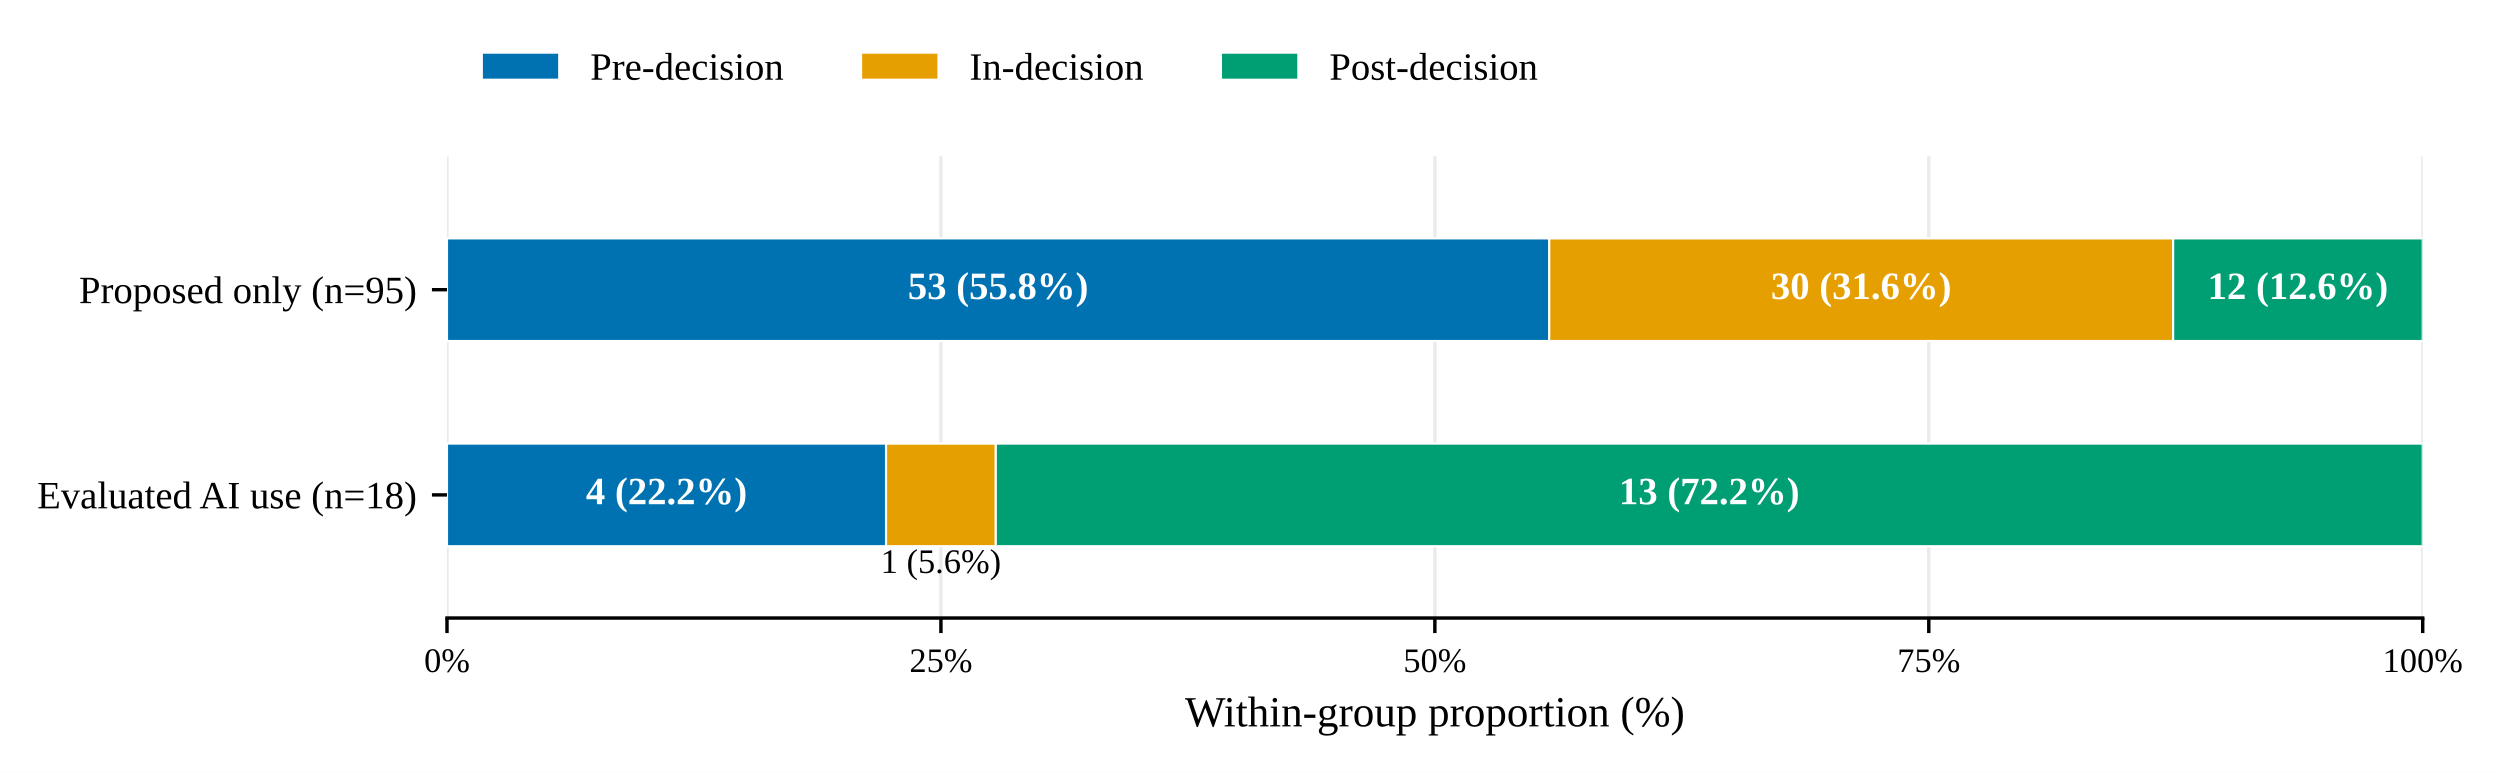
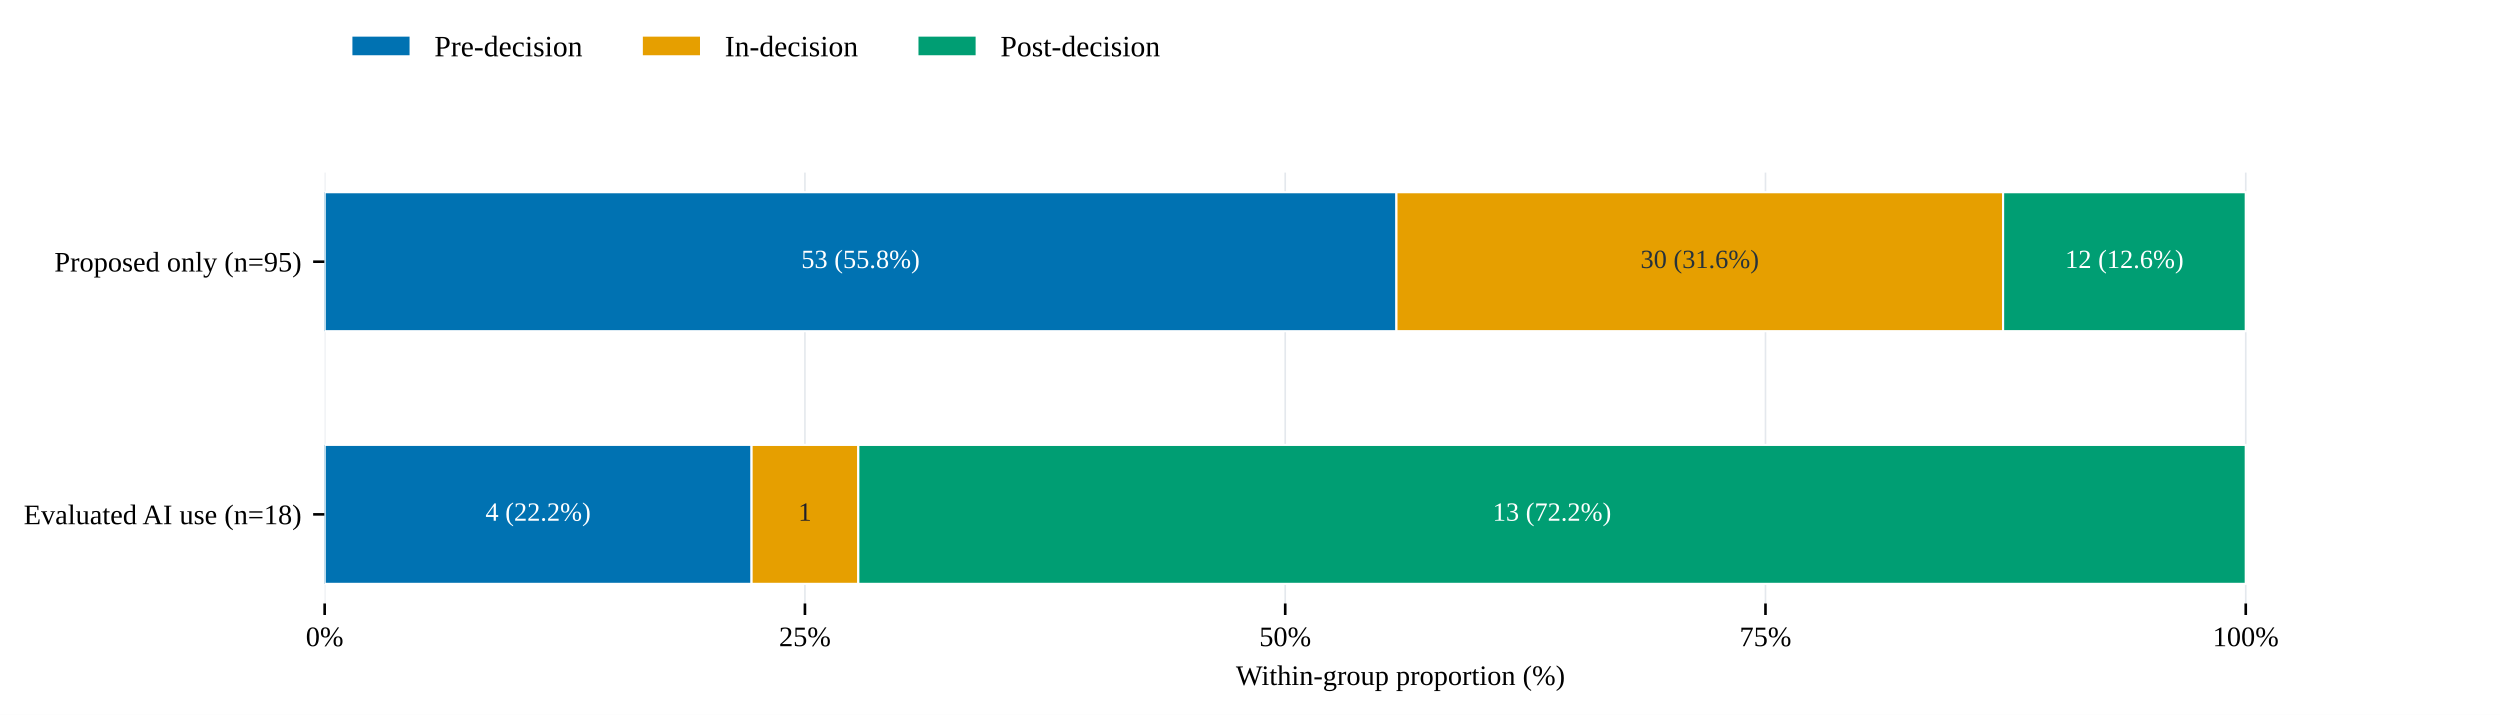
- <svg xmlns="http://www.w3.org/2000/svg" xmlns:xlink="http://www.w3.org/1999/xlink" width="581.338pt" height="179.706pt" viewBox="0 0 581.338 179.706" version="1.1">
+ <svg xmlns="http://www.w3.org/2000/svg" xmlns:xlink="http://www.w3.org/1999/xlink" width="759.071pt" height="217.048pt" viewBox="0 0 759.071 217.048" version="1.1">
  <defs>
    <style type="text/css">*{stroke-linejoin: round; stroke-linecap: butt}</style>
  </defs>
  <g id="figure_1">
    <g id="patch_1">
-       <path d="M -0 179.706  L 581.338 179.706  L 581.338 0  L -0 0  z " style="fill: #ffffff" />
+       <path d="M 0 217.048  L 759.071 217.048  L 759.071 0  L 0 0  z " style="fill: #ffffff" />
    </g>
    <g id="axes_1">
      <g id="patch_2">
-         <path d="M 103.941 143.714  L 563.366 143.714  L 563.366 36.349  L 103.941 36.349  z " style="fill: #ffffff" />
+         <path d="M 98.577 183.225  L 751.871 183.225  L 751.871 52.41  L 98.577 52.41  z " style="fill: #ffffff" />
      </g>
      <g id="matplotlib.axis_1">
        <g id="xtick_1">
          <g id="line2d_1">
-             <path d="M 103.941 143.714  L 103.941 36.349  " clip-path="url(#p7f251758d8)" style="fill: none; stroke: #b0b0b0; stroke-opacity: 0.25; stroke-width: 0.8; stroke-linecap: square" />
+             <path d="M 98.577 183.225  L 98.577 52.41  " clip-path="url(#p3fc018aff0)" style="fill: none; stroke: #e4e8ed; stroke-width: 0.5; stroke-linecap: square" />
          </g>
          <g id="line2d_2">
            <defs>
-               <path id="m2aac612fb1" d="M 0 0  L 0 3.5  " style="stroke: #000000; stroke-width: 0.8" />
+               <path id="m285ad3a364" d="M 0 0  L 0 3.5  " style="stroke: #000000; stroke-width: 0.8" />
            </defs>
            <g>
-               <use xlink:href="#m2aac612fb1" x="103.941" y="143.714" style="stroke: #000000; stroke-width: 0.8" />
+               <use xlink:href="#m285ad3a364" x="98.577" y="183.225" style="stroke: #000000; stroke-width: 0.8" />
            </g>
          </g>
          <g id="text_1">
-             <text style="font-size: 8px; font-family: 'Liberation Serif'; text-anchor: middle" x="103.941" y="156.266" transform="rotate(-0 103.9412 156.2656)">0%</text>
+             <text style="font-size: 8.6px; font-family: 'Liberation Serif'; text-anchor: middle" x="98.577" y="196.193" transform="rotate(-0 98.57675 196.193)">0%</text>
          </g>
        </g>
        <g id="xtick_2">
          <g id="line2d_3">
-             <path d="M 218.798 143.714  L 218.798 36.349  " clip-path="url(#p7f251758d8)" style="fill: none; stroke: #b0b0b0; stroke-opacity: 0.25; stroke-width: 0.8; stroke-linecap: square" />
+             <path d="M 244.401 183.225  L 244.401 52.41  " clip-path="url(#p3fc018aff0)" style="fill: none; stroke: #e4e8ed; stroke-width: 0.5; stroke-linecap: square" />
          </g>
          <g id="line2d_4">
            <g>
-               <use xlink:href="#m2aac612fb1" x="218.798" y="143.714" style="stroke: #000000; stroke-width: 0.8" />
+               <use xlink:href="#m285ad3a364" x="244.401" y="183.225" style="stroke: #000000; stroke-width: 0.8" />
            </g>
          </g>
          <g id="text_2">
-             <text style="font-size: 8px; font-family: 'Liberation Serif'; text-anchor: middle" x="218.798" y="156.266" transform="rotate(-0 218.7975 156.2656)">25%</text>
+             <text style="font-size: 8.6px; font-family: 'Liberation Serif'; text-anchor: middle" x="244.401" y="196.193" transform="rotate(-0 244.4013 196.193)">25%</text>
          </g>
        </g>
        <g id="xtick_3">
          <g id="line2d_5">
-             <path d="M 333.654 143.714  L 333.654 36.349  " clip-path="url(#p7f251758d8)" style="fill: none; stroke: #b0b0b0; stroke-opacity: 0.25; stroke-width: 0.8; stroke-linecap: square" />
+             <path d="M 390.226 183.225  L 390.226 52.41  " clip-path="url(#p3fc018aff0)" style="fill: none; stroke: #e4e8ed; stroke-width: 0.5; stroke-linecap: square" />
          </g>
          <g id="line2d_6">
            <g>
-               <use xlink:href="#m2aac612fb1" x="333.654" y="143.714" style="stroke: #000000; stroke-width: 0.8" />
+               <use xlink:href="#m285ad3a364" x="390.226" y="183.225" style="stroke: #000000; stroke-width: 0.8" />
            </g>
          </g>
          <g id="text_3">
-             <text style="font-size: 8px; font-family: 'Liberation Serif'; text-anchor: middle" x="333.654" y="156.266" transform="rotate(-0 333.6538 156.2656)">50%</text>
+             <text style="font-size: 8.6px; font-family: 'Liberation Serif'; text-anchor: middle" x="390.226" y="196.193" transform="rotate(-0 390.2259 196.193)">50%</text>
          </g>
        </g>
        <g id="xtick_4">
          <g id="line2d_7">
-             <path d="M 448.51 143.714  L 448.51 36.349  " clip-path="url(#p7f251758d8)" style="fill: none; stroke: #b0b0b0; stroke-opacity: 0.25; stroke-width: 0.8; stroke-linecap: square" />
+             <path d="M 536.05 183.225  L 536.05 52.41  " clip-path="url(#p3fc018aff0)" style="fill: none; stroke: #e4e8ed; stroke-width: 0.5; stroke-linecap: square" />
          </g>
          <g id="line2d_8">
            <g>
-               <use xlink:href="#m2aac612fb1" x="448.51" y="143.714" style="stroke: #000000; stroke-width: 0.8" />
+               <use xlink:href="#m285ad3a364" x="536.05" y="183.225" style="stroke: #000000; stroke-width: 0.8" />
            </g>
          </g>
          <g id="text_4">
-             <text style="font-size: 8px; font-family: 'Liberation Serif'; text-anchor: middle" x="448.51" y="156.266" transform="rotate(-0 448.51 156.2656)">75%</text>
+             <text style="font-size: 8.6px; font-family: 'Liberation Serif'; text-anchor: middle" x="536.05" y="196.193" transform="rotate(-0 536.0504 196.193)">75%</text>
          </g>
        </g>
        <g id="xtick_5">
          <g id="line2d_9">
-             <path d="M 563.366 143.714  L 563.366 36.349  " clip-path="url(#p7f251758d8)" style="fill: none; stroke: #b0b0b0; stroke-opacity: 0.25; stroke-width: 0.8; stroke-linecap: square" />
+             <path d="M 681.875 183.225  L 681.875 52.41  " clip-path="url(#p3fc018aff0)" style="fill: none; stroke: #e4e8ed; stroke-width: 0.5; stroke-linecap: square" />
          </g>
          <g id="line2d_10">
            <g>
-               <use xlink:href="#m2aac612fb1" x="563.366" y="143.714" style="stroke: #000000; stroke-width: 0.8" />
+               <use xlink:href="#m285ad3a364" x="681.875" y="183.225" style="stroke: #000000; stroke-width: 0.8" />
            </g>
          </g>
          <g id="text_5">
-             <text style="font-size: 8px; font-family: 'Liberation Serif'; text-anchor: middle" x="563.366" y="156.266" transform="rotate(-0 563.3663 156.2656)">100%</text>
+             <text style="font-size: 8.6px; font-family: 'Liberation Serif'; text-anchor: middle" x="681.875" y="196.193" transform="rotate(-0 681.875 196.193)">100%</text>
          </g>
        </g>
        <g id="text_6">
-           <text style="font-size: 10px; font-family: 'Liberation Serif'; text-anchor: middle" x="333.654" y="168.908" transform="rotate(-0 333.6538 168.9084)">Within-group proportion (%)</text>
+           <text style="font-size: 8.6px; font-family: 'Liberation Serif'; text-anchor: middle" x="425.224" y="207.992" transform="rotate(-0 425.2237 207.9921)">Within-group proportion (%)</text>
        </g>
      </g>
      <g id="matplotlib.axis_2">
        <g id="ytick_1">
          <g id="line2d_11">
            <defs>
-               <path id="m6bf736dade" d="M 0 0  L -3.5 0  " style="stroke: #000000; stroke-width: 0.8" />
+               <path id="m6310de825a" d="M 0 0  L -3.5 0  " style="stroke: #000000; stroke-width: 0.8" />
            </defs>
            <g>
-               <use xlink:href="#m6bf736dade" x="103.941" y="67.366" style="stroke: #000000; stroke-width: 0.8" />
+               <use xlink:href="#m6310de825a" x="98.577" y="79.455" style="stroke: #000000; stroke-width: 0.8" />
            </g>
          </g>
          <g id="text_7">
-             <text style="font-size: 9px; font-family: 'Liberation Serif'; text-anchor: end" x="96.941" y="70.489" transform="rotate(-0 96.94125 70.48855)">Proposed only (n=95)</text>
+             <text style="font-size: 8.6px; font-family: 'Liberation Serif'; text-anchor: end" x="91.577" y="82.439" transform="rotate(-0 91.57675 82.43913)">Proposed only (n=95)</text>
          </g>
        </g>
        <g id="ytick_2">
          <g id="line2d_12">
            <g>
-               <use xlink:href="#m6bf736dade" x="103.941" y="115.084" style="stroke: #000000; stroke-width: 0.8" />
+               <use xlink:href="#m6310de825a" x="98.577" y="156.18" style="stroke: #000000; stroke-width: 0.8" />
            </g>
          </g>
          <g id="text_8">
-             <text style="font-size: 9px; font-family: 'Liberation Serif'; text-anchor: end" x="96.941" y="118.206" transform="rotate(-0 96.94125 118.2063)">Evaluated AI use (n=18)</text>
+             <text style="font-size: 8.6px; font-family: 'Liberation Serif'; text-anchor: end" x="91.577" y="159.164" transform="rotate(-0 91.57675 159.1638)">Evaluated AI use (n=18)</text>
          </g>
        </g>
      </g>
      <g id="patch_3">
-         <path d="M 103.941 55.437  L 360.252 55.437  L 360.252 79.295  L 103.941 79.295  z " clip-path="url(#p7f251758d8)" style="fill: #0072b2; stroke: #ffffff; stroke-width: 0.5; stroke-linejoin: miter" />
+         <path d="M 98.577 58.356  L 423.996 58.356  L 423.996 100.555  L 98.577 100.555  z " clip-path="url(#p3fc018aff0)" style="fill: #0072b2; stroke: #ffffff; stroke-width: 0.65; stroke-linejoin: miter" />
      </g>
      <g id="patch_4">
-         <path d="M 103.941 103.154  L 206.036 103.154  L 206.036 127.013  L 103.941 127.013  z " clip-path="url(#p7f251758d8)" style="fill: #0072b2; stroke: #ffffff; stroke-width: 0.5; stroke-linejoin: miter" />
+         <path d="M 98.577 135.081  L 228.199 135.081  L 228.199 177.279  L 98.577 177.279  z " clip-path="url(#p3fc018aff0)" style="fill: #0072b2; stroke: #ffffff; stroke-width: 0.65; stroke-linejoin: miter" />
      </g>
      <g id="patch_5">
-         <path d="M 360.252 55.437  L 505.334 55.437  L 505.334 79.295  L 360.252 79.295  z " clip-path="url(#p7f251758d8)" style="fill: #e69f00; stroke: #ffffff; stroke-width: 0.5; stroke-linejoin: miter" />
+         <path d="M 423.996 58.356  L 608.195 58.356  L 608.195 100.555  L 423.996 100.555  z " clip-path="url(#p3fc018aff0)" style="fill: #e69f00; stroke: #ffffff; stroke-width: 0.65; stroke-linejoin: miter" />
      </g>
      <g id="patch_6">
-         <path d="M 206.036 103.154  L 231.559 103.154  L 231.559 127.013  L 206.036 127.013  z " clip-path="url(#p7f251758d8)" style="fill: #e69f00; stroke: #ffffff; stroke-width: 0.5; stroke-linejoin: miter" />
+         <path d="M 228.199 135.081  L 260.604 135.081  L 260.604 177.279  L 228.199 177.279  z " clip-path="url(#p3fc018aff0)" style="fill: #e69f00; stroke: #ffffff; stroke-width: 0.65; stroke-linejoin: miter" />
      </g>
      <g id="patch_7">
-         <path d="M 505.334 55.437  L 563.366 55.437  L 563.366 79.295  L 505.334 79.295  z " clip-path="url(#p7f251758d8)" style="fill: #009e73; stroke: #ffffff; stroke-width: 0.5; stroke-linejoin: miter" />
+         <path d="M 608.195 58.356  L 681.875 58.356  L 681.875 100.555  L 608.195 100.555  z " clip-path="url(#p3fc018aff0)" style="fill: #009e73; stroke: #ffffff; stroke-width: 0.65; stroke-linejoin: miter" />
      </g>
      <g id="patch_8">
-         <path d="M 231.559 103.154  L 563.366 103.154  L 563.366 127.013  L 231.559 127.013  z " clip-path="url(#p7f251758d8)" style="fill: #009e73; stroke: #ffffff; stroke-width: 0.5; stroke-linejoin: miter" />
-       </g>
-       <g id="patch_9">
-         <path d="M 103.941 143.714  L 563.366 143.714  " style="fill: none; stroke: #000000; stroke-width: 0.8; stroke-linejoin: miter; stroke-linecap: square" />
+         <path d="M 260.604 135.081  L 681.875 135.081  L 681.875 177.279  L 260.604 177.279  z " clip-path="url(#p3fc018aff0)" style="fill: #009e73; stroke: #ffffff; stroke-width: 0.65; stroke-linejoin: miter" />
      </g>
      <g id="text_9">
-         <text style="font-weight: 700; font-size: 9px; font-family: 'Liberation Serif'; text-anchor: middle; fill: #ffffff" x="232.097" y="69.53" transform="rotate(-0 232.0966 69.53019)">53 (55.8%)</text>
+         <text style="font-size: 8px; font-family: 'Liberation Serif'; text-anchor: middle; fill: #ffffff" x="261.286" y="81.379" transform="rotate(-0 261.2863 81.37909)">53 (55.8%)</text>
      </g>
      <g id="text_10">
-         <text style="font-weight: 700; font-size: 9px; font-family: 'Liberation Serif'; text-anchor: middle; fill: #ffffff" x="154.988" y="117.248" transform="rotate(-0 154.9885 117.2479)">4 (22.2%)</text>
+         <text style="font-size: 8px; font-family: 'Liberation Serif'; text-anchor: middle; fill: #ffffff" x="163.388" y="158.104" transform="rotate(-0 163.3877 158.1037)">4 (22.2%)</text>
      </g>
      <g id="text_11">
-         <text style="font-weight: 700; font-size: 9px; font-family: 'Liberation Serif'; text-anchor: middle; fill: #ffffff" x="432.793" y="69.53" transform="rotate(-0 432.7928 69.53019)">30 (31.6%)</text>
+         <text style="font-size: 8px; font-family: 'Liberation Serif'; text-anchor: middle; fill: #26323b" x="516.095" y="81.379" transform="rotate(-0 516.0955 81.37909)">30 (31.6%)</text>
      </g>
      <g id="text_12">
-         <text style="font-size: 8px; font-family: 'Liberation Serif'; text-anchor: middle" x="218.798" y="133.231" transform="rotate(-0 218.7975 133.2314)">1 (5.6%)</text>
+         <text style="font-size: 8px; font-family: 'Liberation Serif'; text-anchor: middle; fill: #20202a" x="244.401" y="158.104" transform="rotate(-0 244.4013 158.1037)">1</text>
      </g>
      <g id="text_13">
-         <text style="font-weight: 700; font-size: 9px; font-family: 'Liberation Serif'; text-anchor: middle; fill: #ffffff" x="534.35" y="69.53" transform="rotate(-0 534.3499 69.53019)">12 (12.6%)</text>
+         <text style="font-size: 8px; font-family: 'Liberation Serif'; text-anchor: middle; fill: #ffffff" x="645.035" y="81.379" transform="rotate(-0 645.0351 81.37909)">12 (12.6%)</text>
      </g>
      <g id="text_14">
-         <text style="font-weight: 700; font-size: 9px; font-family: 'Liberation Serif'; text-anchor: middle; fill: #ffffff" x="397.463" y="117.248" transform="rotate(-0 397.4628 117.2479)">13 (72.2%)</text>
+         <text style="font-size: 8px; font-family: 'Liberation Serif'; text-anchor: middle; fill: #ffffff" x="471.239" y="158.104" transform="rotate(-0 471.2395 158.1037)">13 (72.2%)</text>
      </g>
      <g id="legend_1">
-         <g id="patch_10">
-           <path d="M 112.041 18.54  L 130.041 18.54  L 130.041 12.24  L 112.041 12.24  z " style="fill: #0072b2; stroke: #ffffff; stroke-width: 0.5; stroke-linejoin: miter" />
+         <g id="patch_9">
+           <path d="M 106.677 17.1  L 124.677 17.1  L 124.677 10.8  L 106.677 10.8  z " style="fill: #0072b2; stroke: #ffffff; stroke-width: 0.65; stroke-linejoin: miter" />
        </g>
        <g id="text_15">
-           <text style="font-size: 9px; font-family: 'Liberation Serif'; text-anchor: start" x="137.241" y="18.54" transform="rotate(-0 137.2413 18.54)">Pre-decision</text>
+           <text style="font-size: 9px; font-family: 'Liberation Serif'; text-anchor: start" x="131.877" y="17.1" transform="rotate(-0 131.8767 17.1)">Pre-decision</text>
+         </g>
+         <g id="patch_10">
+           <path d="M 194.864 17.1  L 212.864 17.1  L 212.864 10.8  L 194.864 10.8  z " style="fill: #e69f00; stroke: #ffffff; stroke-width: 0.65; stroke-linejoin: miter" />
+         </g>
+         <g id="text_16">
+           <text style="font-size: 9px; font-family: 'Liberation Serif'; text-anchor: start" x="220.064" y="17.1" transform="rotate(-0 220.0641 17.1)">In-decision</text>
        </g>
        <g id="patch_11">
-           <path d="M 200.229 18.54  L 218.229 18.54  L 218.229 12.24  L 200.229 12.24  z " style="fill: #e69f00; stroke: #ffffff; stroke-width: 0.5; stroke-linejoin: miter" />
-         </g>
-         <g id="text_16">
-           <text style="font-size: 9px; font-family: 'Liberation Serif'; text-anchor: start" x="225.429" y="18.54" transform="rotate(-0 225.4286 18.54)">In-decision</text>
-         </g>
-         <g id="patch_12">
-           <path d="M 283.916 18.54  L 301.916 18.54  L 301.916 12.24  L 283.916 12.24  z " style="fill: #009e73; stroke: #ffffff; stroke-width: 0.5; stroke-linejoin: miter" />
+           <path d="M 278.551 17.1  L 296.551 17.1  L 296.551 10.8  L 278.551 10.8  z " style="fill: #009e73; stroke: #ffffff; stroke-width: 0.65; stroke-linejoin: miter" />
        </g>
        <g id="text_17">
-           <text style="font-size: 9px; font-family: 'Liberation Serif'; text-anchor: start" x="309.116" y="18.54" transform="rotate(-0 309.1159 18.54)">Post-decision</text>
+           <text style="font-size: 9px; font-family: 'Liberation Serif'; text-anchor: start" x="303.751" y="17.1" transform="rotate(-0 303.7514 17.1)">Post-decision</text>
        </g>
      </g>
    </g>
  </g>
  <defs>
-     <clipPath id="p7f251758d8">
-       <rect x="103.941" y="36.349" width="459.425" height="107.365" />
+     <clipPath id="p3fc018aff0">
+       <rect x="98.577" y="52.41" width="653.294" height="130.816" />
    </clipPath>
  </defs>
</svg>
